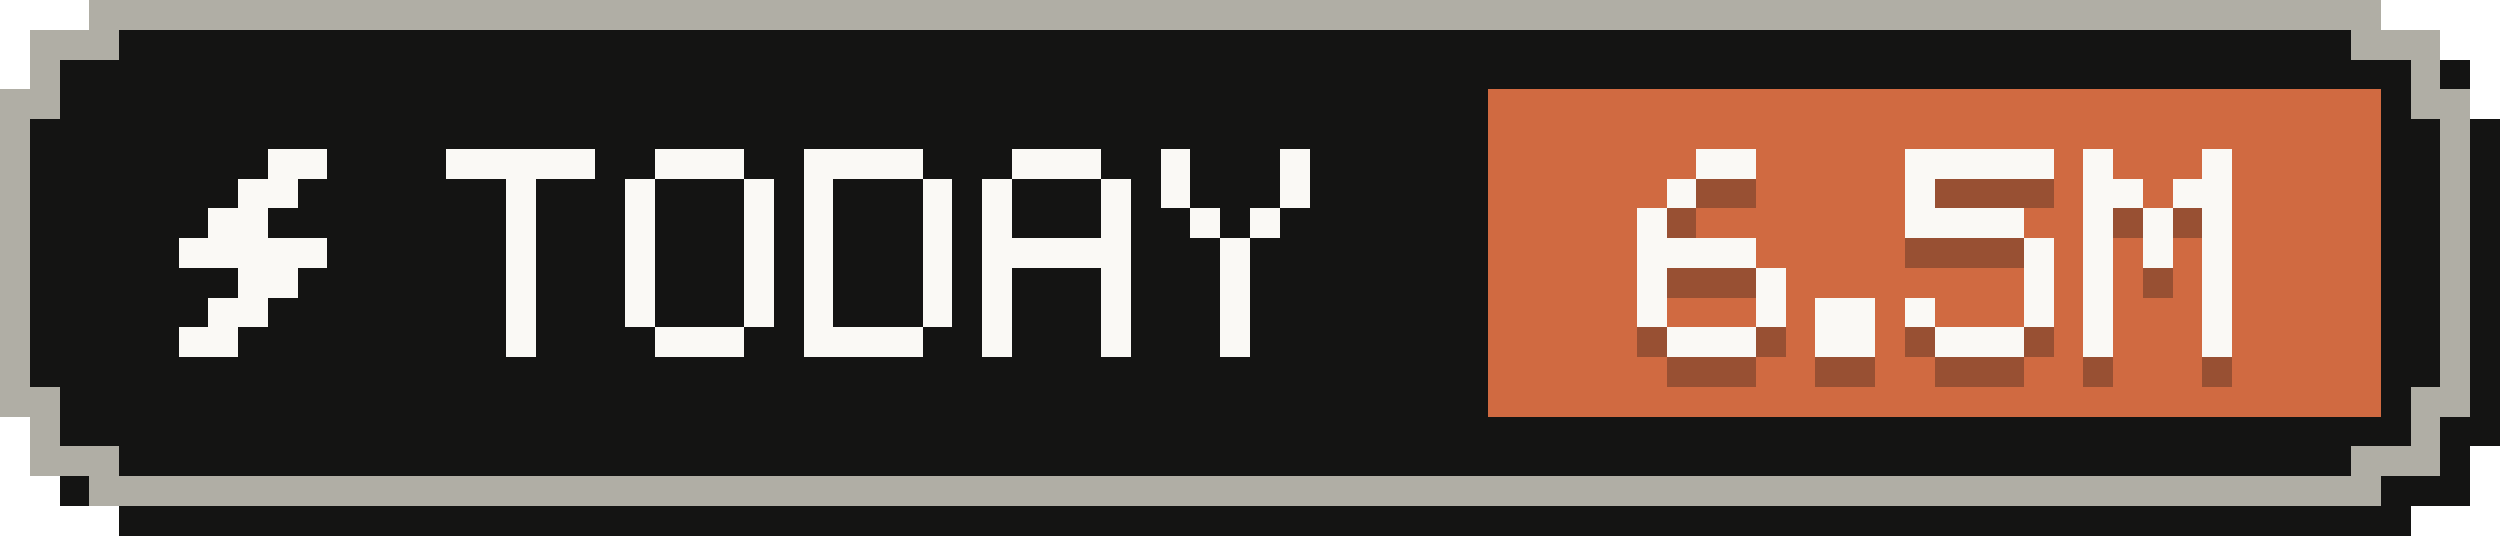
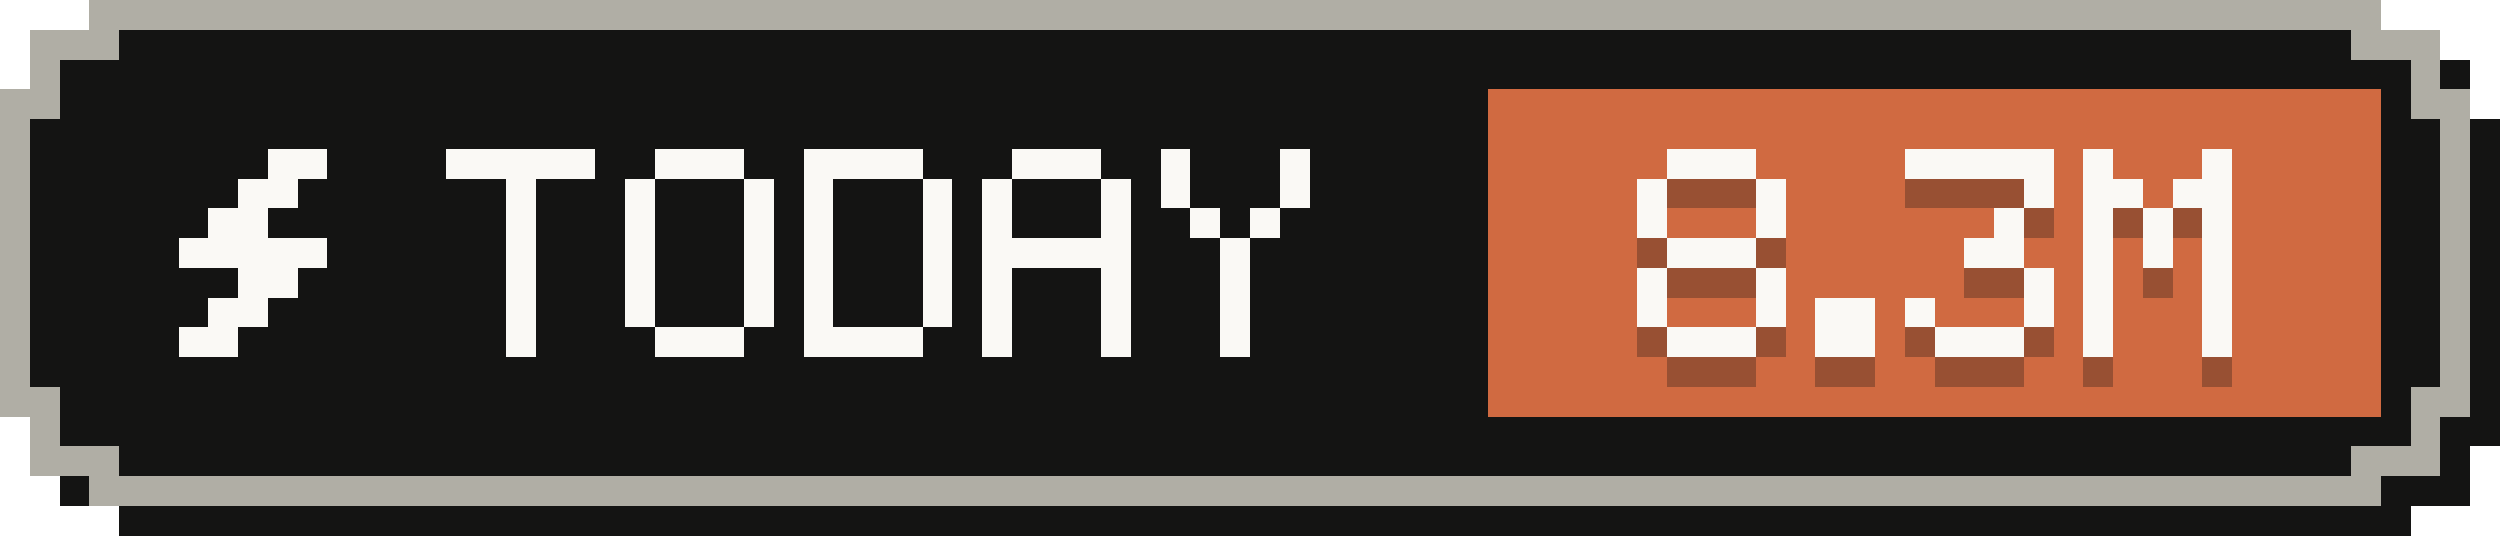
- <svg xmlns="http://www.w3.org/2000/svg" width="84" height="18" viewBox="0 0 84 18" role="img" aria-label="Tokens today: 6.5M">
+ <svg xmlns="http://www.w3.org/2000/svg" width="84" height="18" viewBox="0 0 84 18" role="img" aria-label="Tokens today: 8.3M">
  <g shape-rendering="crispEdges">
    <path fill="#141413" d="M4,1 H81 V2 H83 V4 H84 V15 H83 V17 H81 V18 H4 V17 H2 V15 H1 V4 H2 V2 H4 Z" />
    <path fill="#b0aea5" d="M3,0 H80 V1 H82 V3 H83 V14 H82 V16 H80 V17 H3 V16 H1 V14 H0 V3 H1 V1 H3 Z" />
    <path fill="#141413" d="M4,1 H79 V2 H81 V4 H82 V13 H81 V15 H79 V16 H4 V15 H2 V13 H1 V4 H2 V2 H4 Z" />
    <rect fill="#d06a41" x="50" y="3" width="30" height="11" />
    <g fill="#faf9f5">
      <rect x="9" y="5" width="2" height="1" />
      <rect x="8" y="6" width="2" height="1" />
      <rect x="7" y="7" width="2" height="1" />
      <rect x="6" y="8" width="5" height="1" />
      <rect x="8" y="9" width="2" height="1" />
      <rect x="7" y="10" width="2" height="1" />
      <rect x="6" y="11" width="2" height="1" />
    </g>
    <g fill="#faf9f5">
      <rect x="15" y="5" width="5" height="1" />
      <rect x="17" y="6" width="1" height="1" />
      <rect x="17" y="7" width="1" height="1" />
      <rect x="17" y="8" width="1" height="1" />
      <rect x="17" y="9" width="1" height="1" />
      <rect x="17" y="10" width="1" height="1" />
      <rect x="17" y="11" width="1" height="1" />
      <rect x="22" y="5" width="3" height="1" />
      <rect x="21" y="6" width="1" height="1" />
      <rect x="25" y="6" width="1" height="1" />
      <rect x="21" y="7" width="1" height="1" />
      <rect x="25" y="7" width="1" height="1" />
      <rect x="21" y="8" width="1" height="1" />
      <rect x="25" y="8" width="1" height="1" />
      <rect x="21" y="9" width="1" height="1" />
      <rect x="25" y="9" width="1" height="1" />
      <rect x="21" y="10" width="1" height="1" />
      <rect x="25" y="10" width="1" height="1" />
      <rect x="22" y="11" width="3" height="1" />
      <rect x="27" y="5" width="4" height="1" />
      <rect x="27" y="6" width="1" height="1" />
      <rect x="31" y="6" width="1" height="1" />
      <rect x="27" y="7" width="1" height="1" />
      <rect x="31" y="7" width="1" height="1" />
      <rect x="27" y="8" width="1" height="1" />
      <rect x="31" y="8" width="1" height="1" />
      <rect x="27" y="9" width="1" height="1" />
      <rect x="31" y="9" width="1" height="1" />
      <rect x="27" y="10" width="1" height="1" />
      <rect x="31" y="10" width="1" height="1" />
      <rect x="27" y="11" width="4" height="1" />
      <rect x="34" y="5" width="3" height="1" />
      <rect x="33" y="6" width="1" height="1" />
      <rect x="37" y="6" width="1" height="1" />
      <rect x="33" y="7" width="1" height="1" />
      <rect x="37" y="7" width="1" height="1" />
      <rect x="33" y="8" width="5" height="1" />
      <rect x="33" y="9" width="1" height="1" />
      <rect x="37" y="9" width="1" height="1" />
      <rect x="33" y="10" width="1" height="1" />
      <rect x="37" y="10" width="1" height="1" />
      <rect x="33" y="11" width="1" height="1" />
      <rect x="37" y="11" width="1" height="1" />
      <rect x="39" y="5" width="1" height="1" />
      <rect x="43" y="5" width="1" height="1" />
      <rect x="39" y="6" width="1" height="1" />
      <rect x="43" y="6" width="1" height="1" />
      <rect x="40" y="7" width="1" height="1" />
      <rect x="42" y="7" width="1" height="1" />
      <rect x="41" y="8" width="1" height="1" />
      <rect x="41" y="9" width="1" height="1" />
      <rect x="41" y="10" width="1" height="1" />
      <rect x="41" y="11" width="1" height="1" />
    </g>
    <g fill="#141413" fill-opacity=".3">
-       <rect x="57" y="6" width="2" height="1" />
-       <rect x="56" y="7" width="1" height="1" />
+       <rect x="56" y="6" width="3" height="1" />
+       <rect x="55" y="7" width="1" height="1" />
+       <rect x="59" y="7" width="1" height="1" />
      <rect x="55" y="8" width="1" height="1" />
-       <rect x="55" y="9" width="4" height="1" />
+       <rect x="59" y="8" width="1" height="1" />
+       <rect x="56" y="9" width="3" height="1" />
      <rect x="55" y="10" width="1" height="1" />
      <rect x="59" y="10" width="1" height="1" />
      <rect x="55" y="11" width="1" height="1" />
      <rect x="59" y="11" width="1" height="1" />
      <rect x="56" y="12" width="3" height="1" />
      <rect x="61" y="11" width="2" height="1" />
      <rect x="61" y="12" width="2" height="1" />
      <rect x="64" y="6" width="5" height="1" />
-       <rect x="64" y="7" width="1" height="1" />
-       <rect x="64" y="8" width="4" height="1" />
-       <rect x="68" y="9" width="1" height="1" />
+       <rect x="68" y="7" width="1" height="1" />
+       <rect x="67" y="8" width="1" height="1" />
+       <rect x="66" y="9" width="2" height="1" />
      <rect x="68" y="10" width="1" height="1" />
      <rect x="64" y="11" width="1" height="1" />
      <rect x="68" y="11" width="1" height="1" />
      <rect x="65" y="12" width="3" height="1" />
      <rect x="70" y="6" width="1" height="1" />
      <rect x="74" y="6" width="1" height="1" />
      <rect x="70" y="7" width="2" height="1" />
      <rect x="73" y="7" width="2" height="1" />
      <rect x="70" y="8" width="1" height="1" />
      <rect x="72" y="8" width="1" height="1" />
      <rect x="74" y="8" width="1" height="1" />
      <rect x="70" y="9" width="1" height="1" />
      <rect x="72" y="9" width="1" height="1" />
      <rect x="74" y="9" width="1" height="1" />
      <rect x="70" y="10" width="1" height="1" />
      <rect x="74" y="10" width="1" height="1" />
      <rect x="70" y="11" width="1" height="1" />
      <rect x="74" y="11" width="1" height="1" />
      <rect x="70" y="12" width="1" height="1" />
      <rect x="74" y="12" width="1" height="1" />
    </g>
    <g fill="#faf9f5">
-       <rect x="57" y="5" width="2" height="1" />
-       <rect x="56" y="6" width="1" height="1" />
+       <rect x="56" y="5" width="3" height="1" />
+       <rect x="55" y="6" width="1" height="1" />
+       <rect x="59" y="6" width="1" height="1" />
      <rect x="55" y="7" width="1" height="1" />
-       <rect x="55" y="8" width="4" height="1" />
+       <rect x="59" y="7" width="1" height="1" />
+       <rect x="56" y="8" width="3" height="1" />
      <rect x="55" y="9" width="1" height="1" />
      <rect x="59" y="9" width="1" height="1" />
      <rect x="55" y="10" width="1" height="1" />
      <rect x="59" y="10" width="1" height="1" />
      <rect x="56" y="11" width="3" height="1" />
      <rect x="61" y="10" width="2" height="1" />
      <rect x="61" y="11" width="2" height="1" />
      <rect x="64" y="5" width="5" height="1" />
-       <rect x="64" y="6" width="1" height="1" />
-       <rect x="64" y="7" width="4" height="1" />
-       <rect x="68" y="8" width="1" height="1" />
+       <rect x="68" y="6" width="1" height="1" />
+       <rect x="67" y="7" width="1" height="1" />
+       <rect x="66" y="8" width="2" height="1" />
      <rect x="68" y="9" width="1" height="1" />
      <rect x="64" y="10" width="1" height="1" />
      <rect x="68" y="10" width="1" height="1" />
      <rect x="65" y="11" width="3" height="1" />
      <rect x="70" y="5" width="1" height="1" />
      <rect x="74" y="5" width="1" height="1" />
      <rect x="70" y="6" width="2" height="1" />
      <rect x="73" y="6" width="2" height="1" />
      <rect x="70" y="7" width="1" height="1" />
      <rect x="72" y="7" width="1" height="1" />
      <rect x="74" y="7" width="1" height="1" />
      <rect x="70" y="8" width="1" height="1" />
      <rect x="72" y="8" width="1" height="1" />
      <rect x="74" y="8" width="1" height="1" />
      <rect x="70" y="9" width="1" height="1" />
      <rect x="74" y="9" width="1" height="1" />
      <rect x="70" y="10" width="1" height="1" />
      <rect x="74" y="10" width="1" height="1" />
      <rect x="70" y="11" width="1" height="1" />
      <rect x="74" y="11" width="1" height="1" />
    </g>
  </g>
</svg>
